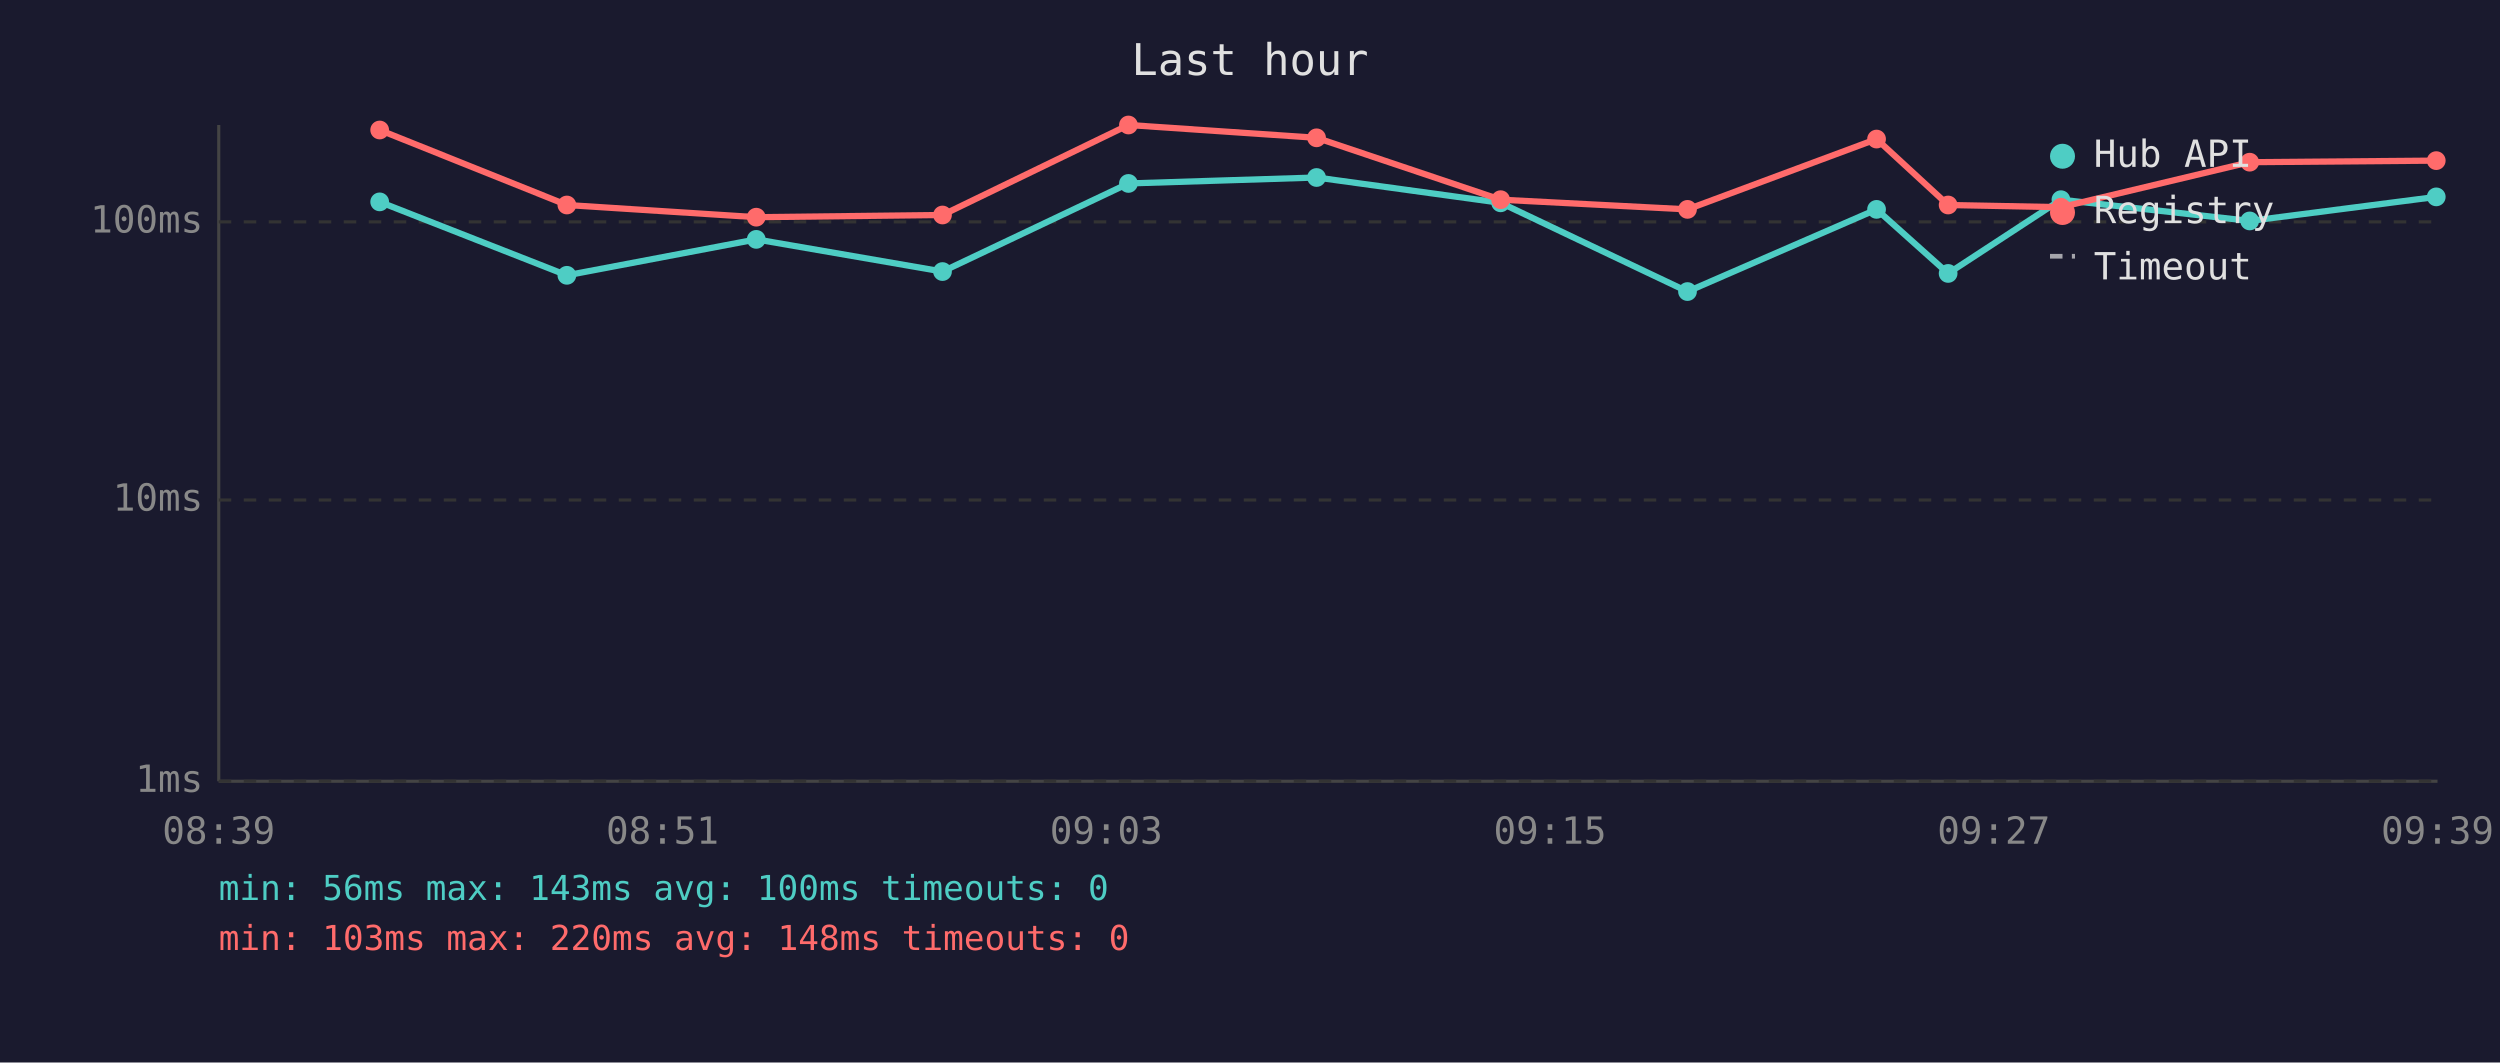
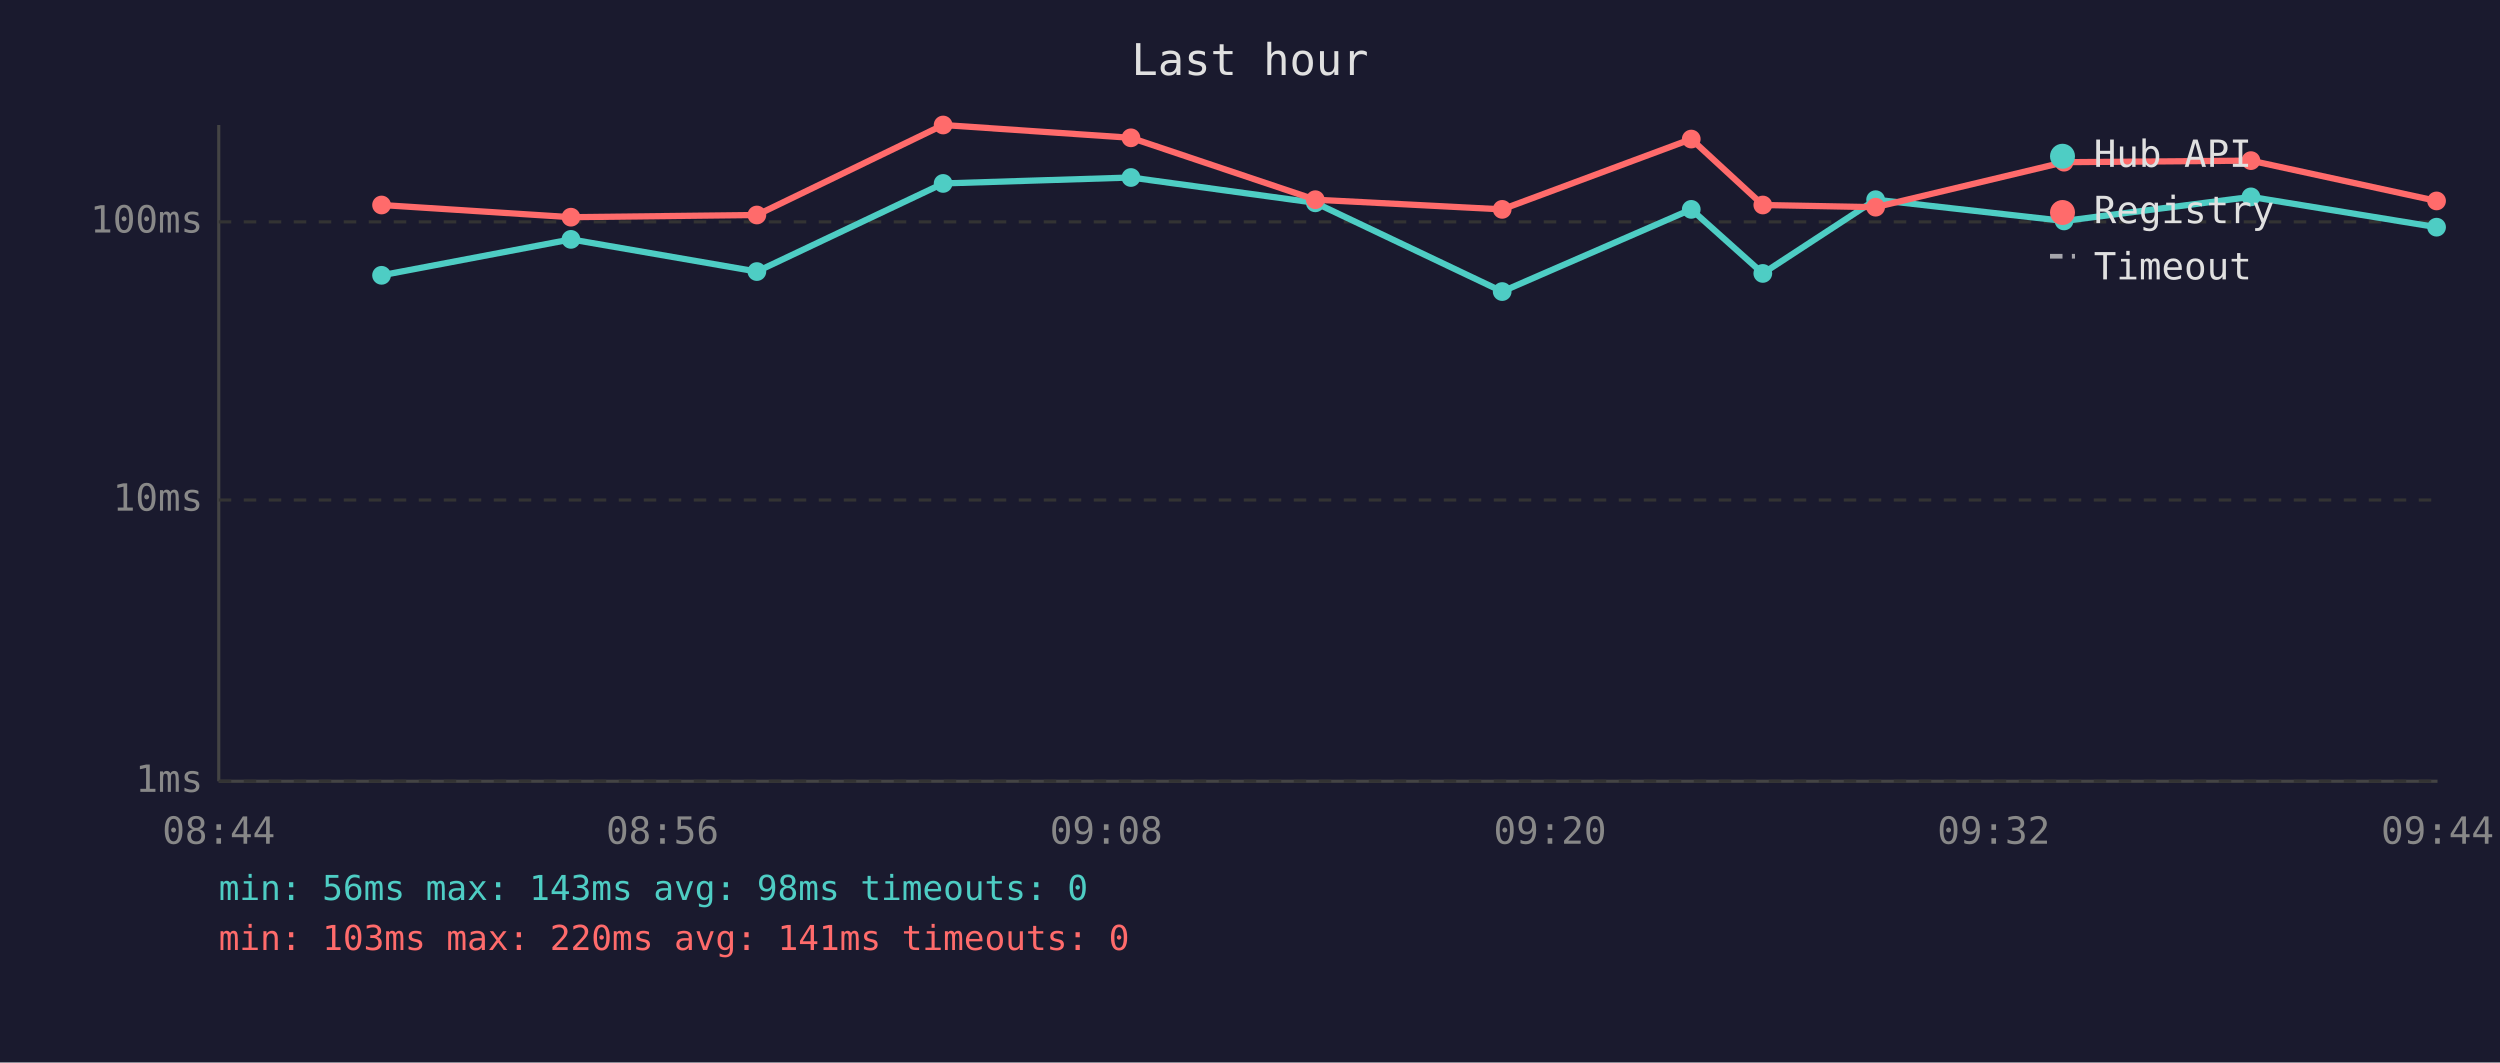
<svg xmlns="http://www.w3.org/2000/svg" viewBox="0 0 800 340" font-family="monospace" font-size="12">
  <rect width="800" height="340" fill="#1a1a2e" />
  <text x="400" y="24" fill="#e0e0e0" font-size="14" text-anchor="middle">Last hour</text>
  <line x1="70" y1="40" x2="70" y2="250" stroke="#444" stroke-width="1" />
  <line x1="70" y1="250" x2="780" y2="250" stroke="#444" stroke-width="1" />
  <line x1="70" y1="250" x2="780" y2="250" stroke="#333" stroke-width="1" stroke-dasharray="4" />
  <text x="65" y="250" fill="#888" text-anchor="end" dominant-baseline="middle">1ms</text>
  <line x1="70" y1="160" x2="780" y2="160" stroke="#333" stroke-width="1" stroke-dasharray="4" />
  <text x="65" y="160" fill="#888" text-anchor="end" dominant-baseline="middle">10ms</text>
  <line x1="70" y1="71" x2="780" y2="71" stroke="#333" stroke-width="1" stroke-dasharray="4" />
  <text x="65" y="71" fill="#888" text-anchor="end" dominant-baseline="middle">100ms</text>
-   <text x="70" y="270" fill="#888" text-anchor="middle">08:39</text>
-   <text x="212" y="270" fill="#888" text-anchor="middle">08:51</text>
-   <text x="354" y="270" fill="#888" text-anchor="middle">09:03</text>
-   <text x="496" y="270" fill="#888" text-anchor="middle">09:15</text>
-   <text x="638" y="270" fill="#888" text-anchor="middle">09:27</text>
-   <text x="780" y="270" fill="#888" text-anchor="middle">09:39</text>
-   <polyline points="121.5,64.6 181.4,88.1 242.0,76.6 301.6,86.9 361.1,58.7 421.3,56.8 480.2,64.9 540.0,93.3 600.5,67.0 623.4,87.5 659.5,63.9 719.9,70.7 779.6,63.0" fill="none" stroke="#4ecdc4" stroke-width="2" opacity="1" />
-   <circle cx="121.5" cy="64.6" r="3" fill="#4ecdc4" />
-   <circle cx="181.4" cy="88.1" r="3" fill="#4ecdc4" />
-   <circle cx="242.0" cy="76.6" r="3" fill="#4ecdc4" />
-   <circle cx="301.6" cy="86.9" r="3" fill="#4ecdc4" />
-   <circle cx="361.1" cy="58.7" r="3" fill="#4ecdc4" />
-   <circle cx="421.3" cy="56.8" r="3" fill="#4ecdc4" />
-   <circle cx="480.2" cy="64.9" r="3" fill="#4ecdc4" />
-   <circle cx="540.0" cy="93.3" r="3" fill="#4ecdc4" />
-   <circle cx="600.5" cy="67.0" r="3" fill="#4ecdc4" />
-   <circle cx="623.4" cy="87.5" r="3" fill="#4ecdc4" />
-   <circle cx="659.5" cy="63.9" r="3" fill="#4ecdc4" />
-   <circle cx="719.9" cy="70.7" r="3" fill="#4ecdc4" />
-   <circle cx="779.6" cy="63.0" r="3" fill="#4ecdc4" />
-   <polyline points="121.5,41.6 181.4,65.6 242.0,69.5 301.6,68.8 361.1,40.0 421.3,44.1 480.2,63.9 540.0,67.0 600.5,44.5 623.4,65.6 659.5,66.3 719.9,51.9 779.6,51.4" fill="none" stroke="#ff6b6b" stroke-width="2" opacity="1" />
-   <circle cx="121.5" cy="41.6" r="3" fill="#ff6b6b" />
-   <circle cx="181.4" cy="65.6" r="3" fill="#ff6b6b" />
-   <circle cx="242.0" cy="69.5" r="3" fill="#ff6b6b" />
-   <circle cx="301.6" cy="68.8" r="3" fill="#ff6b6b" />
-   <circle cx="361.1" cy="40.0" r="3" fill="#ff6b6b" />
-   <circle cx="421.3" cy="44.1" r="3" fill="#ff6b6b" />
-   <circle cx="480.2" cy="63.9" r="3" fill="#ff6b6b" />
-   <circle cx="540.0" cy="67.0" r="3" fill="#ff6b6b" />
-   <circle cx="600.5" cy="44.5" r="3" fill="#ff6b6b" />
-   <circle cx="623.4" cy="65.6" r="3" fill="#ff6b6b" />
-   <circle cx="659.5" cy="66.3" r="3" fill="#ff6b6b" />
-   <circle cx="719.9" cy="51.9" r="3" fill="#ff6b6b" />
-   <circle cx="779.6" cy="51.4" r="3" fill="#ff6b6b" />
+   <text x="70" y="270" fill="#888" text-anchor="middle">08:44</text>
+   <text x="212" y="270" fill="#888" text-anchor="middle">08:56</text>
+   <text x="354" y="270" fill="#888" text-anchor="middle">09:08</text>
+   <text x="496" y="270" fill="#888" text-anchor="middle">09:20</text>
+   <text x="638" y="270" fill="#888" text-anchor="middle">09:32</text>
+   <text x="780" y="270" fill="#888" text-anchor="middle">09:44</text>
+   <polyline points="122.1,88.1 182.7,76.6 242.2,86.9 301.8,58.7 361.9,56.8 420.9,64.9 480.7,93.3 541.2,67.0 564.1,87.5 600.2,63.9 660.5,70.7 720.3,63.0 779.7,72.7" fill="none" stroke="#4ecdc4" stroke-width="2" opacity="1" />
+   <circle cx="122.1" cy="88.1" r="3" fill="#4ecdc4" />
+   <circle cx="182.7" cy="76.6" r="3" fill="#4ecdc4" />
+   <circle cx="242.2" cy="86.9" r="3" fill="#4ecdc4" />
+   <circle cx="301.8" cy="58.7" r="3" fill="#4ecdc4" />
+   <circle cx="361.9" cy="56.8" r="3" fill="#4ecdc4" />
+   <circle cx="420.9" cy="64.9" r="3" fill="#4ecdc4" />
+   <circle cx="480.7" cy="93.3" r="3" fill="#4ecdc4" />
+   <circle cx="541.2" cy="67.0" r="3" fill="#4ecdc4" />
+   <circle cx="564.1" cy="87.5" r="3" fill="#4ecdc4" />
+   <circle cx="600.2" cy="63.9" r="3" fill="#4ecdc4" />
+   <circle cx="660.5" cy="70.7" r="3" fill="#4ecdc4" />
+   <circle cx="720.3" cy="63.0" r="3" fill="#4ecdc4" />
+   <circle cx="779.7" cy="72.7" r="3" fill="#4ecdc4" />
+   <polyline points="122.1,65.6 182.7,69.5 242.2,68.8 301.8,40.0 361.9,44.1 420.9,63.9 480.7,67.0 541.2,44.5 564.1,65.6 600.2,66.3 660.5,51.9 720.3,51.4 779.7,64.3" fill="none" stroke="#ff6b6b" stroke-width="2" opacity="1" />
+   <circle cx="122.1" cy="65.6" r="3" fill="#ff6b6b" />
+   <circle cx="182.7" cy="69.5" r="3" fill="#ff6b6b" />
+   <circle cx="242.2" cy="68.8" r="3" fill="#ff6b6b" />
+   <circle cx="301.8" cy="40.0" r="3" fill="#ff6b6b" />
+   <circle cx="361.9" cy="44.1" r="3" fill="#ff6b6b" />
+   <circle cx="420.9" cy="63.9" r="3" fill="#ff6b6b" />
+   <circle cx="480.7" cy="67.0" r="3" fill="#ff6b6b" />
+   <circle cx="541.2" cy="44.5" r="3" fill="#ff6b6b" />
+   <circle cx="564.1" cy="65.6" r="3" fill="#ff6b6b" />
+   <circle cx="600.2" cy="66.3" r="3" fill="#ff6b6b" />
+   <circle cx="660.5" cy="51.9" r="3" fill="#ff6b6b" />
+   <circle cx="720.3" cy="51.4" r="3" fill="#ff6b6b" />
+   <circle cx="779.7" cy="64.3" r="3" fill="#ff6b6b" />
  <circle cx="660" cy="50" r="4" fill="#4ecdc4" />
  <text x="670" y="50" fill="#e0e0e0" dominant-baseline="middle">Hub API</text>
  <circle cx="660" cy="68" r="4" fill="#ff6b6b" />
  <text x="670" y="68" fill="#e0e0e0" dominant-baseline="middle">Registry</text>
  <line x1="656" y1="82" x2="664" y2="82" stroke="#e0e0e0" stroke-width="1.5" stroke-dasharray="4,3" opacity="0.7" />
  <text x="670" y="86" fill="#e0e0e0" dominant-baseline="middle">Timeout</text>
-   <text x="70" y="288" fill="#4ecdc4" font-size="11">min: 56ms  max: 143ms  avg: 100ms  timeouts: 0</text>
-   <text x="70" y="304" fill="#ff6b6b" font-size="11">min: 103ms  max: 220ms  avg: 148ms  timeouts: 0</text>
+   <text x="70" y="288" fill="#4ecdc4" font-size="11">min: 56ms  max: 143ms  avg: 98ms  timeouts: 0</text>
+   <text x="70" y="304" fill="#ff6b6b" font-size="11">min: 103ms  max: 220ms  avg: 141ms  timeouts: 0</text>
</svg>
